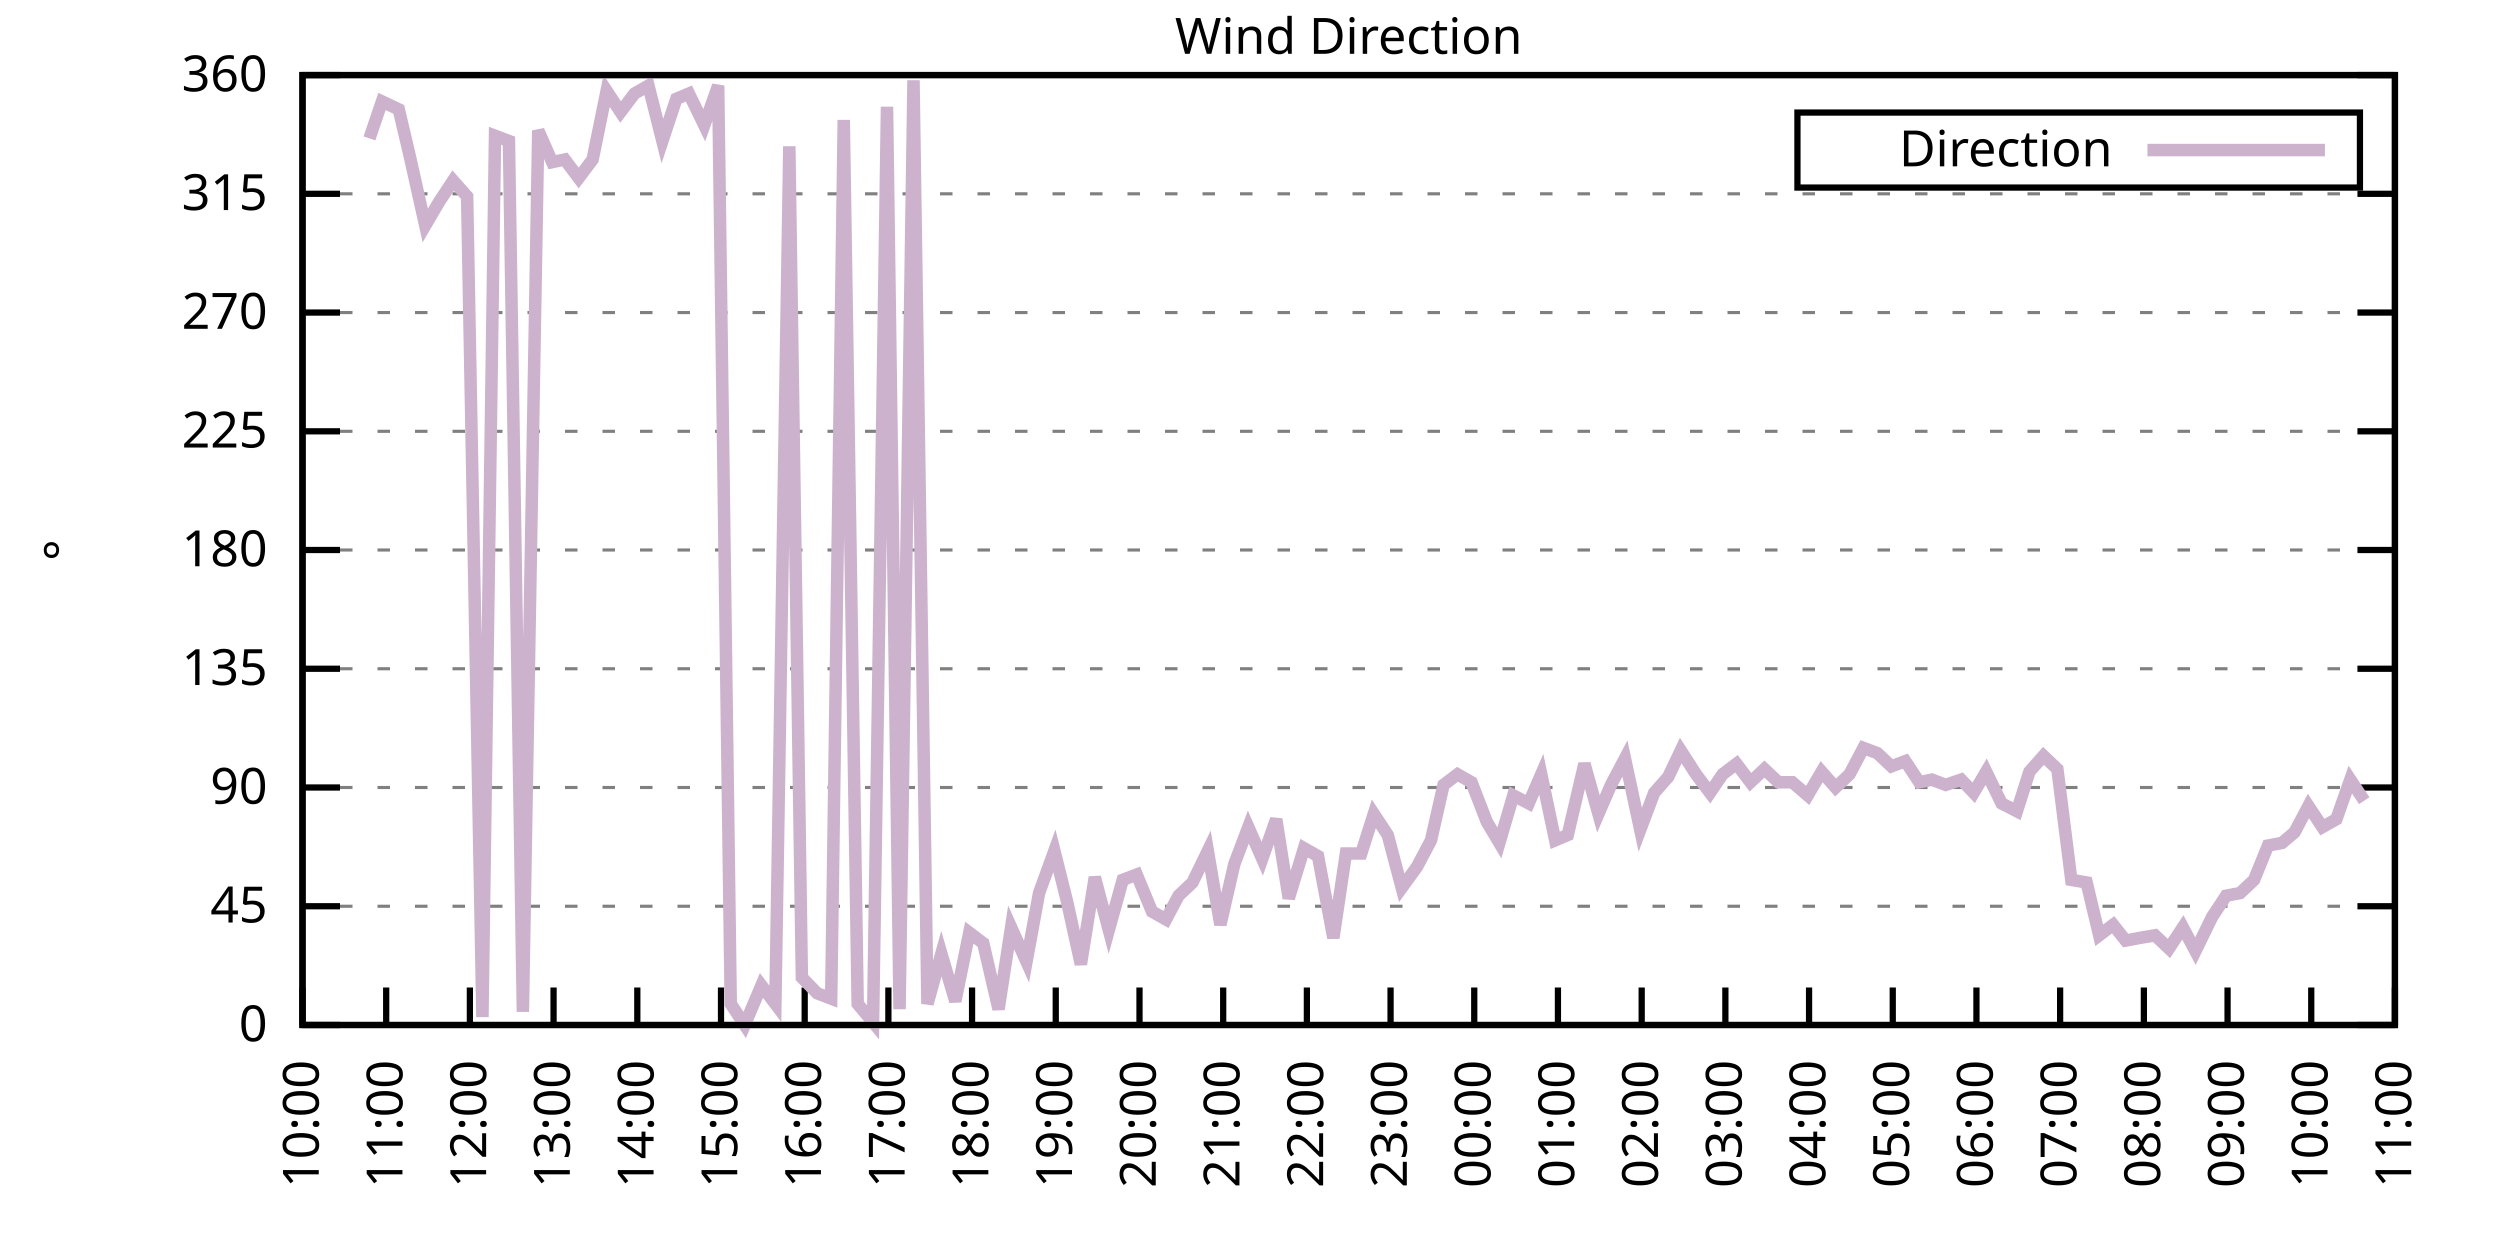
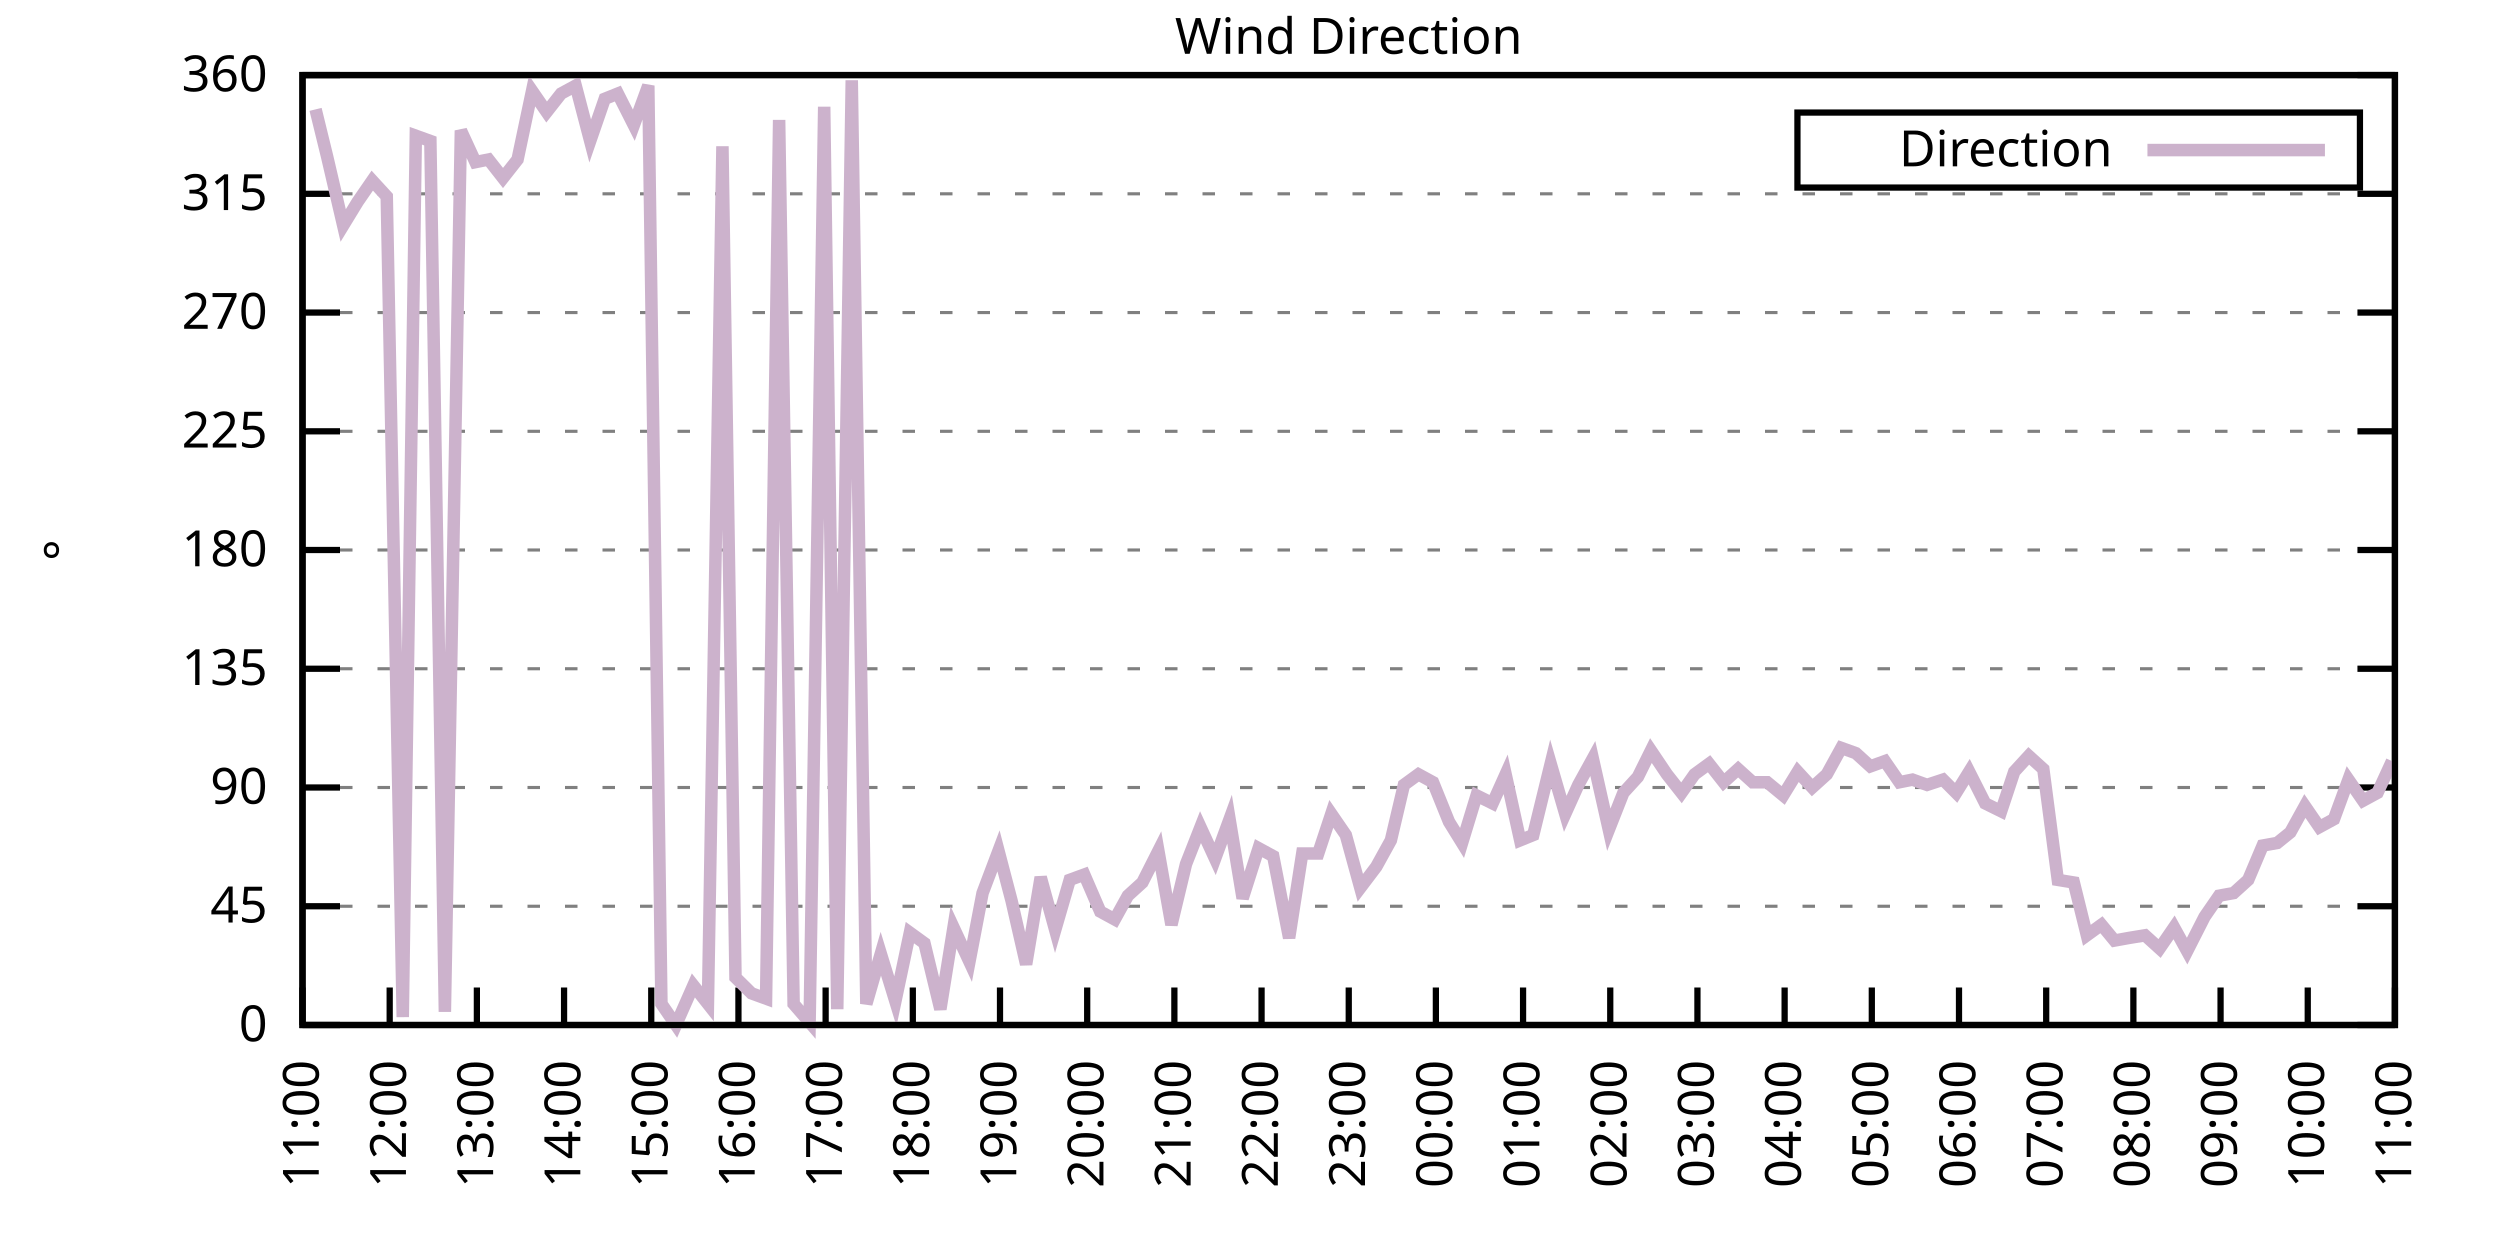
<svg xmlns="http://www.w3.org/2000/svg" xmlns:xlink="http://www.w3.org/1999/xlink" width="400" height="200" viewBox="0 0 400 200">
  <g id="gnuplot_canvas">
    <rect x="0" y="0" width="400" height="200" fill="none" />
    <defs>
      <circle id="gpDot" r="0.5" stroke-width="0.5" stroke="currentColor" />
      <path id="gpPt0" stroke-width="0.333" stroke="currentColor" d="M-1,0 h2 M0,-1 v2" />
      <path id="gpPt1" stroke-width="0.333" stroke="currentColor" d="M-1,-1 L1,1 M1,-1 L-1,1" />
      <path id="gpPt2" stroke-width="0.333" stroke="currentColor" d="M-1,0 L1,0 M0,-1 L0,1 M-1,-1 L1,1 M-1,1 L1,-1" />
      <rect id="gpPt3" stroke-width="0.333" stroke="currentColor" x="-1" y="-1" width="2" height="2" />
      <rect id="gpPt4" stroke-width="0.333" stroke="currentColor" fill="currentColor" x="-1" y="-1" width="2" height="2" />
      <circle id="gpPt5" stroke-width="0.333" stroke="currentColor" cx="0" cy="0" r="1" />
      <use xlink:href="#gpPt5" id="gpPt6" fill="currentColor" stroke="none" />
      <path id="gpPt7" stroke-width="0.333" stroke="currentColor" d="M0,-1.33 L-1.33,0.67 L1.33,0.67 z" />
      <use xlink:href="#gpPt7" id="gpPt8" fill="currentColor" stroke="none" />
      <use xlink:href="#gpPt7" id="gpPt9" stroke="currentColor" transform="rotate(180)" />
      <use xlink:href="#gpPt9" id="gpPt10" fill="currentColor" stroke="none" />
      <use xlink:href="#gpPt3" id="gpPt11" stroke="currentColor" transform="rotate(45)" />
      <use xlink:href="#gpPt11" id="gpPt12" fill="currentColor" stroke="none" />
      <path id="gpPt13" stroke-width="0.333" stroke="currentColor" d="M0,1.330 L1.265,0.411 L0.782,-1.067 L-0.782,-1.076 L-1.265,0.411 z" />
      <use xlink:href="#gpPt13" id="gpPt14" fill="currentColor" stroke="none" />
      <filter id="textbox" filterUnits="objectBoundingBox" x="0" y="0" height="1" width="1">
        <feFlood flood-color="white" flood-opacity="1" result="bgnd" />
        <feComposite in="SourceGraphic" in2="bgnd" operator="atop" />
      </filter>
      <filter id="greybox" filterUnits="objectBoundingBox" x="0" y="0" height="1" width="1">
        <feFlood flood-color="lightgrey" flood-opacity="1" result="grey" />
        <feComposite in="SourceGraphic" in2="grey" operator="atop" />
      </filter>
    </defs>
    <g fill="none" color="white" stroke="currentColor" stroke-width="1.00" stroke-linecap="butt" stroke-linejoin="miter">
</g>
    <g fill="none" color="black" stroke="currentColor" stroke-width="1.00" stroke-linecap="butt" stroke-linejoin="miter">
      <g stroke="none" shape-rendering="crispEdges">
        <polygon fill="rgb(255, 255, 255)" points="48.40,164.00 383.18,164.00 383.18,12.02 48.40,12.02 " />
      </g>
    </g>
    <g fill="none" color="black" stroke="currentColor" stroke-width="1.00" stroke-linecap="butt" stroke-linejoin="miter">
</g>
    <g fill="none" color="black" stroke="black" stroke-width="0.50" stroke-linecap="butt" stroke-linejoin="miter">
</g>
    <g fill="none" color="gray" stroke="currentColor" stroke-width="0.50" stroke-linecap="butt" stroke-linejoin="miter">
      <path stroke="gray" stroke-dasharray="2,4" class="gridline" d="M48.40,164.00 L383.19,164.00  " />
    </g>
    <g fill="none" color="gray" stroke="gray" stroke-width="1.00" stroke-linecap="butt" stroke-linejoin="miter">
</g>
    <g fill="none" color="black" stroke="currentColor" stroke-width="1.00" stroke-linecap="butt" stroke-linejoin="miter">
      <path stroke="black" d="M48.40,164.00 L54.40,164.00 M383.19,164.00 L377.19,164.00  " />
      <g transform="translate(42.80,166.60)" stroke="none" fill="black" font-family="Sans" font-size="8.00" text-anchor="end">
        <text>
          <tspan font-family="Sans"> 0</tspan>
        </text>
      </g>
    </g>
    <g fill="none" color="black" stroke="currentColor" stroke-width="1.00" stroke-linecap="butt" stroke-linejoin="miter">
</g>
    <g fill="none" color="black" stroke="black" stroke-width="0.50" stroke-linecap="butt" stroke-linejoin="miter">
</g>
    <g fill="none" color="gray" stroke="currentColor" stroke-width="0.50" stroke-linecap="butt" stroke-linejoin="miter">
      <path stroke="gray" stroke-dasharray="2,4" class="gridline" d="M48.40,145.00 L383.19,145.00  " />
    </g>
    <g fill="none" color="gray" stroke="gray" stroke-width="1.00" stroke-linecap="butt" stroke-linejoin="miter">
</g>
    <g fill="none" color="black" stroke="currentColor" stroke-width="1.00" stroke-linecap="butt" stroke-linejoin="miter">
      <path stroke="black" d="M48.40,145.00 L54.40,145.00 M383.19,145.00 L377.19,145.00  " />
      <g transform="translate(42.80,147.60)" stroke="none" fill="black" font-family="Sans" font-size="8.00" text-anchor="end">
        <text>
          <tspan font-family="Sans"> 45</tspan>
        </text>
      </g>
    </g>
    <g fill="none" color="black" stroke="currentColor" stroke-width="1.00" stroke-linecap="butt" stroke-linejoin="miter">
</g>
    <g fill="none" color="black" stroke="black" stroke-width="0.50" stroke-linecap="butt" stroke-linejoin="miter">
</g>
    <g fill="none" color="gray" stroke="currentColor" stroke-width="0.50" stroke-linecap="butt" stroke-linejoin="miter">
      <path stroke="gray" stroke-dasharray="2,4" class="gridline" d="M48.40,126.00 L383.19,126.00  " />
    </g>
    <g fill="none" color="gray" stroke="gray" stroke-width="1.00" stroke-linecap="butt" stroke-linejoin="miter">
</g>
    <g fill="none" color="black" stroke="currentColor" stroke-width="1.00" stroke-linecap="butt" stroke-linejoin="miter">
      <path stroke="black" d="M48.40,126.00 L54.40,126.00 M383.19,126.00 L377.19,126.00  " />
      <g transform="translate(42.80,128.60)" stroke="none" fill="black" font-family="Sans" font-size="8.00" text-anchor="end">
        <text>
          <tspan font-family="Sans"> 90</tspan>
        </text>
      </g>
    </g>
    <g fill="none" color="black" stroke="currentColor" stroke-width="1.00" stroke-linecap="butt" stroke-linejoin="miter">
</g>
    <g fill="none" color="black" stroke="black" stroke-width="0.50" stroke-linecap="butt" stroke-linejoin="miter">
</g>
    <g fill="none" color="gray" stroke="currentColor" stroke-width="0.50" stroke-linecap="butt" stroke-linejoin="miter">
      <path stroke="gray" stroke-dasharray="2,4" class="gridline" d="M48.40,107.00 L383.19,107.00  " />
    </g>
    <g fill="none" color="gray" stroke="gray" stroke-width="1.00" stroke-linecap="butt" stroke-linejoin="miter">
</g>
    <g fill="none" color="black" stroke="currentColor" stroke-width="1.00" stroke-linecap="butt" stroke-linejoin="miter">
      <path stroke="black" d="M48.40,107.00 L54.40,107.00 M383.19,107.00 L377.19,107.00  " />
      <g transform="translate(42.80,109.60)" stroke="none" fill="black" font-family="Sans" font-size="8.00" text-anchor="end">
        <text>
          <tspan font-family="Sans"> 135</tspan>
        </text>
      </g>
    </g>
    <g fill="none" color="black" stroke="currentColor" stroke-width="1.00" stroke-linecap="butt" stroke-linejoin="miter">
</g>
    <g fill="none" color="black" stroke="black" stroke-width="0.50" stroke-linecap="butt" stroke-linejoin="miter">
</g>
    <g fill="none" color="gray" stroke="currentColor" stroke-width="0.50" stroke-linecap="butt" stroke-linejoin="miter">
      <path stroke="gray" stroke-dasharray="2,4" class="gridline" d="M48.40,88.00 L383.19,88.00  " />
    </g>
    <g fill="none" color="gray" stroke="gray" stroke-width="1.00" stroke-linecap="butt" stroke-linejoin="miter">
</g>
    <g fill="none" color="black" stroke="currentColor" stroke-width="1.00" stroke-linecap="butt" stroke-linejoin="miter">
      <path stroke="black" d="M48.40,88.00 L54.40,88.00 M383.19,88.00 L377.19,88.00  " />
      <g transform="translate(42.80,90.60)" stroke="none" fill="black" font-family="Sans" font-size="8.00" text-anchor="end">
        <text>
          <tspan font-family="Sans"> 180</tspan>
        </text>
      </g>
    </g>
    <g fill="none" color="black" stroke="currentColor" stroke-width="1.00" stroke-linecap="butt" stroke-linejoin="miter">
</g>
    <g fill="none" color="black" stroke="black" stroke-width="0.50" stroke-linecap="butt" stroke-linejoin="miter">
</g>
    <g fill="none" color="gray" stroke="currentColor" stroke-width="0.50" stroke-linecap="butt" stroke-linejoin="miter">
      <path stroke="gray" stroke-dasharray="2,4" class="gridline" d="M48.40,69.01 L383.19,69.01  " />
    </g>
    <g fill="none" color="gray" stroke="gray" stroke-width="1.00" stroke-linecap="butt" stroke-linejoin="miter">
</g>
    <g fill="none" color="black" stroke="currentColor" stroke-width="1.00" stroke-linecap="butt" stroke-linejoin="miter">
      <path stroke="black" d="M48.40,69.01 L54.40,69.01 M383.19,69.01 L377.19,69.01  " />
      <g transform="translate(42.80,71.61)" stroke="none" fill="black" font-family="Sans" font-size="8.00" text-anchor="end">
        <text>
          <tspan font-family="Sans"> 225</tspan>
        </text>
      </g>
    </g>
    <g fill="none" color="black" stroke="currentColor" stroke-width="1.00" stroke-linecap="butt" stroke-linejoin="miter">
</g>
    <g fill="none" color="black" stroke="black" stroke-width="0.50" stroke-linecap="butt" stroke-linejoin="miter">
</g>
    <g fill="none" color="gray" stroke="currentColor" stroke-width="0.50" stroke-linecap="butt" stroke-linejoin="miter">
      <path stroke="gray" stroke-dasharray="2,4" class="gridline" d="M48.40,50.01 L383.19,50.01  " />
    </g>
    <g fill="none" color="gray" stroke="gray" stroke-width="1.00" stroke-linecap="butt" stroke-linejoin="miter">
</g>
    <g fill="none" color="black" stroke="currentColor" stroke-width="1.00" stroke-linecap="butt" stroke-linejoin="miter">
      <path stroke="black" d="M48.40,50.01 L54.40,50.01 M383.19,50.01 L377.19,50.01  " />
      <g transform="translate(42.80,52.61)" stroke="none" fill="black" font-family="Sans" font-size="8.00" text-anchor="end">
        <text>
          <tspan font-family="Sans"> 270</tspan>
        </text>
      </g>
    </g>
    <g fill="none" color="black" stroke="currentColor" stroke-width="1.00" stroke-linecap="butt" stroke-linejoin="miter">
</g>
    <g fill="none" color="black" stroke="black" stroke-width="0.50" stroke-linecap="butt" stroke-linejoin="miter">
</g>
    <g fill="none" color="gray" stroke="currentColor" stroke-width="0.50" stroke-linecap="butt" stroke-linejoin="miter">
      <path stroke="gray" stroke-dasharray="2,4" class="gridline" d="M48.40,31.01 L383.19,31.01  " />
    </g>
    <g fill="none" color="gray" stroke="gray" stroke-width="1.00" stroke-linecap="butt" stroke-linejoin="miter">
</g>
    <g fill="none" color="black" stroke="currentColor" stroke-width="1.00" stroke-linecap="butt" stroke-linejoin="miter">
      <path stroke="black" d="M48.40,31.01 L54.40,31.01 M383.19,31.01 L377.19,31.01  " />
      <g transform="translate(42.80,33.61)" stroke="none" fill="black" font-family="Sans" font-size="8.00" text-anchor="end">
        <text>
          <tspan font-family="Sans"> 315</tspan>
        </text>
      </g>
    </g>
    <g fill="none" color="black" stroke="currentColor" stroke-width="1.00" stroke-linecap="butt" stroke-linejoin="miter">
</g>
    <g fill="none" color="black" stroke="black" stroke-width="0.50" stroke-linecap="butt" stroke-linejoin="miter">
</g>
    <g fill="none" color="gray" stroke="currentColor" stroke-width="0.50" stroke-linecap="butt" stroke-linejoin="miter">
      <path stroke="gray" stroke-dasharray="2,4" class="gridline" d="M48.40,12.01 L383.19,12.01  " />
    </g>
    <g fill="none" color="gray" stroke="gray" stroke-width="1.00" stroke-linecap="butt" stroke-linejoin="miter">
</g>
    <g fill="none" color="black" stroke="currentColor" stroke-width="1.00" stroke-linecap="butt" stroke-linejoin="miter">
      <path stroke="black" d="M48.40,12.01 L54.40,12.01 M383.19,12.01 L377.19,12.01  " />
      <g transform="translate(42.80,14.61)" stroke="none" fill="black" font-family="Sans" font-size="8.00" text-anchor="end">
        <text>
          <tspan font-family="Sans"> 360</tspan>
        </text>
      </g>
    </g>
    <g fill="none" color="black" stroke="currentColor" stroke-width="1.00" stroke-linecap="butt" stroke-linejoin="miter">
      <path stroke="black" d="M48.40,164.00 L48.40,158.00  " />
      <g transform="translate(51.00,169.60) rotate(270.00)" stroke="none" fill="black" font-family="Sans" font-size="8.00" text-anchor="end">
        <text>
-           <tspan font-family="Sans">10:00</tspan>
-         </text>
-       </g>
-     </g>
-     <g fill="none" color="black" stroke="currentColor" stroke-width="1.00" stroke-linecap="butt" stroke-linejoin="miter">
-       <path stroke="black" d="M61.79,164.00 L61.79,158.00  " />
-       <g transform="translate(64.39,169.60) rotate(270.00)" stroke="none" fill="black" font-family="Sans" font-size="8.00" text-anchor="end">
-         <text>
          <tspan font-family="Sans">11:00</tspan>
        </text>
      </g>
    </g>
    <g fill="none" color="black" stroke="currentColor" stroke-width="1.00" stroke-linecap="butt" stroke-linejoin="miter">
-       <path stroke="black" d="M75.18,164.00 L75.18,158.00  " />
-       <g transform="translate(77.78,169.60) rotate(270.00)" stroke="none" fill="black" font-family="Sans" font-size="8.00" text-anchor="end">
+       <path stroke="black" d="M62.35,164.00 L62.35,158.00  " />
+       <g transform="translate(64.95,169.60) rotate(270.00)" stroke="none" fill="black" font-family="Sans" font-size="8.00" text-anchor="end">
        <text>
          <tspan font-family="Sans">12:00</tspan>
        </text>
      </g>
    </g>
    <g fill="none" color="black" stroke="currentColor" stroke-width="1.00" stroke-linecap="butt" stroke-linejoin="miter">
-       <path stroke="black" d="M88.57,164.00 L88.57,158.00  " />
-       <g transform="translate(91.17,169.60) rotate(270.00)" stroke="none" fill="black" font-family="Sans" font-size="8.00" text-anchor="end">
+       <path stroke="black" d="M76.30,164.00 L76.30,158.00  " />
+       <g transform="translate(78.90,169.60) rotate(270.00)" stroke="none" fill="black" font-family="Sans" font-size="8.00" text-anchor="end">
        <text>
          <tspan font-family="Sans">13:00</tspan>
        </text>
      </g>
    </g>
    <g fill="none" color="black" stroke="currentColor" stroke-width="1.00" stroke-linecap="butt" stroke-linejoin="miter">
-       <path stroke="black" d="M101.97,164.00 L101.97,158.00  " />
-       <g transform="translate(104.57,169.60) rotate(270.00)" stroke="none" fill="black" font-family="Sans" font-size="8.00" text-anchor="end">
+       <path stroke="black" d="M90.25,164.00 L90.25,158.00  " />
+       <g transform="translate(92.85,169.60) rotate(270.00)" stroke="none" fill="black" font-family="Sans" font-size="8.00" text-anchor="end">
        <text>
          <tspan font-family="Sans">14:00</tspan>
        </text>
      </g>
    </g>
    <g fill="none" color="black" stroke="currentColor" stroke-width="1.00" stroke-linecap="butt" stroke-linejoin="miter">
-       <path stroke="black" d="M115.36,164.00 L115.36,158.00  " />
-       <g transform="translate(117.96,169.60) rotate(270.00)" stroke="none" fill="black" font-family="Sans" font-size="8.00" text-anchor="end">
+       <path stroke="black" d="M104.20,164.00 L104.20,158.00  " />
+       <g transform="translate(106.80,169.60) rotate(270.00)" stroke="none" fill="black" font-family="Sans" font-size="8.00" text-anchor="end">
        <text>
          <tspan font-family="Sans">15:00</tspan>
        </text>
      </g>
    </g>
    <g fill="none" color="black" stroke="currentColor" stroke-width="1.00" stroke-linecap="butt" stroke-linejoin="miter">
-       <path stroke="black" d="M128.75,164.00 L128.75,158.00  " />
-       <g transform="translate(131.35,169.60) rotate(270.00)" stroke="none" fill="black" font-family="Sans" font-size="8.00" text-anchor="end">
+       <path stroke="black" d="M118.15,164.00 L118.15,158.00  " />
+       <g transform="translate(120.75,169.60) rotate(270.00)" stroke="none" fill="black" font-family="Sans" font-size="8.00" text-anchor="end">
        <text>
          <tspan font-family="Sans">16:00</tspan>
        </text>
      </g>
    </g>
    <g fill="none" color="black" stroke="currentColor" stroke-width="1.00" stroke-linecap="butt" stroke-linejoin="miter">
-       <path stroke="black" d="M142.14,164.00 L142.14,158.00  " />
-       <g transform="translate(144.74,169.60) rotate(270.00)" stroke="none" fill="black" font-family="Sans" font-size="8.00" text-anchor="end">
+       <path stroke="black" d="M132.10,164.00 L132.10,158.00  " />
+       <g transform="translate(134.70,169.60) rotate(270.00)" stroke="none" fill="black" font-family="Sans" font-size="8.00" text-anchor="end">
        <text>
          <tspan font-family="Sans">17:00</tspan>
        </text>
      </g>
    </g>
    <g fill="none" color="black" stroke="currentColor" stroke-width="1.00" stroke-linecap="butt" stroke-linejoin="miter">
-       <path stroke="black" d="M155.53,164.00 L155.53,158.00  " />
-       <g transform="translate(158.13,169.60) rotate(270.00)" stroke="none" fill="black" font-family="Sans" font-size="8.00" text-anchor="end">
+       <path stroke="black" d="M146.05,164.00 L146.05,158.00  " />
+       <g transform="translate(148.65,169.60) rotate(270.00)" stroke="none" fill="black" font-family="Sans" font-size="8.00" text-anchor="end">
        <text>
          <tspan font-family="Sans">18:00</tspan>
        </text>
      </g>
    </g>
    <g fill="none" color="black" stroke="currentColor" stroke-width="1.00" stroke-linecap="butt" stroke-linejoin="miter">
-       <path stroke="black" d="M168.92,164.00 L168.92,158.00  " />
-       <g transform="translate(171.52,169.60) rotate(270.00)" stroke="none" fill="black" font-family="Sans" font-size="8.00" text-anchor="end">
+       <path stroke="black" d="M160.00,164.00 L160.00,158.00  " />
+       <g transform="translate(162.60,169.60) rotate(270.00)" stroke="none" fill="black" font-family="Sans" font-size="8.00" text-anchor="end">
        <text>
          <tspan font-family="Sans">19:00</tspan>
        </text>
      </g>
    </g>
    <g fill="none" color="black" stroke="currentColor" stroke-width="1.00" stroke-linecap="butt" stroke-linejoin="miter">
-       <path stroke="black" d="M182.32,164.00 L182.32,158.00  " />
-       <g transform="translate(184.92,169.60) rotate(270.00)" stroke="none" fill="black" font-family="Sans" font-size="8.00" text-anchor="end">
+       <path stroke="black" d="M173.95,164.00 L173.95,158.00  " />
+       <g transform="translate(176.55,169.60) rotate(270.00)" stroke="none" fill="black" font-family="Sans" font-size="8.00" text-anchor="end">
        <text>
          <tspan font-family="Sans">20:00</tspan>
        </text>
      </g>
    </g>
    <g fill="none" color="black" stroke="currentColor" stroke-width="1.00" stroke-linecap="butt" stroke-linejoin="miter">
-       <path stroke="black" d="M195.71,164.00 L195.71,158.00  " />
-       <g transform="translate(198.31,169.60) rotate(270.00)" stroke="none" fill="black" font-family="Sans" font-size="8.00" text-anchor="end">
+       <path stroke="black" d="M187.90,164.00 L187.90,158.00  " />
+       <g transform="translate(190.50,169.60) rotate(270.00)" stroke="none" fill="black" font-family="Sans" font-size="8.00" text-anchor="end">
        <text>
          <tspan font-family="Sans">21:00</tspan>
        </text>
      </g>
    </g>
    <g fill="none" color="black" stroke="currentColor" stroke-width="1.00" stroke-linecap="butt" stroke-linejoin="miter">
-       <path stroke="black" d="M209.10,164.00 L209.10,158.00  " />
-       <g transform="translate(211.70,169.60) rotate(270.00)" stroke="none" fill="black" font-family="Sans" font-size="8.00" text-anchor="end">
+       <path stroke="black" d="M201.85,164.00 L201.85,158.00  " />
+       <g transform="translate(204.45,169.60) rotate(270.00)" stroke="none" fill="black" font-family="Sans" font-size="8.00" text-anchor="end">
        <text>
          <tspan font-family="Sans">22:00</tspan>
        </text>
      </g>
    </g>
    <g fill="none" color="black" stroke="currentColor" stroke-width="1.00" stroke-linecap="butt" stroke-linejoin="miter">
-       <path stroke="black" d="M222.49,164.00 L222.49,158.00  " />
-       <g transform="translate(225.09,169.60) rotate(270.00)" stroke="none" fill="black" font-family="Sans" font-size="8.00" text-anchor="end">
+       <path stroke="black" d="M215.80,164.00 L215.80,158.00  " />
+       <g transform="translate(218.40,169.60) rotate(270.00)" stroke="none" fill="black" font-family="Sans" font-size="8.00" text-anchor="end">
        <text>
          <tspan font-family="Sans">23:00</tspan>
        </text>
      </g>
    </g>
    <g fill="none" color="black" stroke="currentColor" stroke-width="1.00" stroke-linecap="butt" stroke-linejoin="miter">
-       <path stroke="black" d="M235.88,164.00 L235.88,158.00  " />
-       <g transform="translate(238.48,169.60) rotate(270.00)" stroke="none" fill="black" font-family="Sans" font-size="8.00" text-anchor="end">
+       <path stroke="black" d="M229.74,164.00 L229.74,158.00  " />
+       <g transform="translate(232.34,169.60) rotate(270.00)" stroke="none" fill="black" font-family="Sans" font-size="8.00" text-anchor="end">
        <text>
          <tspan font-family="Sans">00:00</tspan>
        </text>
      </g>
    </g>
    <g fill="none" color="black" stroke="currentColor" stroke-width="1.00" stroke-linecap="butt" stroke-linejoin="miter">
-       <path stroke="black" d="M249.27,164.00 L249.27,158.00  " />
-       <g transform="translate(251.87,169.60) rotate(270.00)" stroke="none" fill="black" font-family="Sans" font-size="8.00" text-anchor="end">
+       <path stroke="black" d="M243.69,164.00 L243.69,158.00  " />
+       <g transform="translate(246.29,169.60) rotate(270.00)" stroke="none" fill="black" font-family="Sans" font-size="8.00" text-anchor="end">
        <text>
          <tspan font-family="Sans">01:00</tspan>
        </text>
      </g>
    </g>
    <g fill="none" color="black" stroke="currentColor" stroke-width="1.00" stroke-linecap="butt" stroke-linejoin="miter">
-       <path stroke="black" d="M262.67,164.00 L262.67,158.00  " />
-       <g transform="translate(265.27,169.60) rotate(270.00)" stroke="none" fill="black" font-family="Sans" font-size="8.00" text-anchor="end">
+       <path stroke="black" d="M257.64,164.00 L257.64,158.00  " />
+       <g transform="translate(260.24,169.60) rotate(270.00)" stroke="none" fill="black" font-family="Sans" font-size="8.00" text-anchor="end">
        <text>
          <tspan font-family="Sans">02:00</tspan>
        </text>
      </g>
    </g>
    <g fill="none" color="black" stroke="currentColor" stroke-width="1.00" stroke-linecap="butt" stroke-linejoin="miter">
-       <path stroke="black" d="M276.06,164.00 L276.06,158.00  " />
-       <g transform="translate(278.66,169.60) rotate(270.00)" stroke="none" fill="black" font-family="Sans" font-size="8.00" text-anchor="end">
+       <path stroke="black" d="M271.59,164.00 L271.59,158.00  " />
+       <g transform="translate(274.19,169.60) rotate(270.00)" stroke="none" fill="black" font-family="Sans" font-size="8.00" text-anchor="end">
        <text>
          <tspan font-family="Sans">03:00</tspan>
        </text>
      </g>
    </g>
    <g fill="none" color="black" stroke="currentColor" stroke-width="1.00" stroke-linecap="butt" stroke-linejoin="miter">
-       <path stroke="black" d="M289.45,164.00 L289.45,158.00  " />
-       <g transform="translate(292.05,169.60) rotate(270.00)" stroke="none" fill="black" font-family="Sans" font-size="8.00" text-anchor="end">
+       <path stroke="black" d="M285.54,164.00 L285.54,158.00  " />
+       <g transform="translate(288.14,169.60) rotate(270.00)" stroke="none" fill="black" font-family="Sans" font-size="8.00" text-anchor="end">
        <text>
          <tspan font-family="Sans">04:00</tspan>
        </text>
      </g>
    </g>
    <g fill="none" color="black" stroke="currentColor" stroke-width="1.00" stroke-linecap="butt" stroke-linejoin="miter">
-       <path stroke="black" d="M302.84,164.00 L302.84,158.00  " />
-       <g transform="translate(305.44,169.60) rotate(270.00)" stroke="none" fill="black" font-family="Sans" font-size="8.00" text-anchor="end">
+       <path stroke="black" d="M299.49,164.00 L299.49,158.00  " />
+       <g transform="translate(302.09,169.60) rotate(270.00)" stroke="none" fill="black" font-family="Sans" font-size="8.00" text-anchor="end">
        <text>
          <tspan font-family="Sans">05:00</tspan>
        </text>
      </g>
    </g>
    <g fill="none" color="black" stroke="currentColor" stroke-width="1.00" stroke-linecap="butt" stroke-linejoin="miter">
-       <path stroke="black" d="M316.23,164.00 L316.23,158.00  " />
-       <g transform="translate(318.83,169.60) rotate(270.00)" stroke="none" fill="black" font-family="Sans" font-size="8.00" text-anchor="end">
+       <path stroke="black" d="M313.44,164.00 L313.44,158.00  " />
+       <g transform="translate(316.04,169.60) rotate(270.00)" stroke="none" fill="black" font-family="Sans" font-size="8.00" text-anchor="end">
        <text>
          <tspan font-family="Sans">06:00</tspan>
        </text>
      </g>
    </g>
    <g fill="none" color="black" stroke="currentColor" stroke-width="1.00" stroke-linecap="butt" stroke-linejoin="miter">
-       <path stroke="black" d="M329.62,164.00 L329.62,158.00  " />
-       <g transform="translate(332.22,169.60) rotate(270.00)" stroke="none" fill="black" font-family="Sans" font-size="8.00" text-anchor="end">
+       <path stroke="black" d="M327.39,164.00 L327.39,158.00  " />
+       <g transform="translate(329.99,169.60) rotate(270.00)" stroke="none" fill="black" font-family="Sans" font-size="8.00" text-anchor="end">
        <text>
          <tspan font-family="Sans">07:00</tspan>
        </text>
      </g>
    </g>
    <g fill="none" color="black" stroke="currentColor" stroke-width="1.00" stroke-linecap="butt" stroke-linejoin="miter">
-       <path stroke="black" d="M343.02,164.00 L343.02,158.00  " />
-       <g transform="translate(345.62,169.60) rotate(270.00)" stroke="none" fill="black" font-family="Sans" font-size="8.00" text-anchor="end">
+       <path stroke="black" d="M341.34,164.00 L341.34,158.00  " />
+       <g transform="translate(343.94,169.60) rotate(270.00)" stroke="none" fill="black" font-family="Sans" font-size="8.00" text-anchor="end">
        <text>
          <tspan font-family="Sans">08:00</tspan>
        </text>
      </g>
    </g>
    <g fill="none" color="black" stroke="currentColor" stroke-width="1.00" stroke-linecap="butt" stroke-linejoin="miter">
-       <path stroke="black" d="M356.41,164.00 L356.41,158.00  " />
-       <g transform="translate(359.01,169.60) rotate(270.00)" stroke="none" fill="black" font-family="Sans" font-size="8.00" text-anchor="end">
+       <path stroke="black" d="M355.29,164.00 L355.29,158.00  " />
+       <g transform="translate(357.89,169.60) rotate(270.00)" stroke="none" fill="black" font-family="Sans" font-size="8.00" text-anchor="end">
        <text>
          <tspan font-family="Sans">09:00</tspan>
        </text>
      </g>
    </g>
    <g fill="none" color="black" stroke="currentColor" stroke-width="1.00" stroke-linecap="butt" stroke-linejoin="miter">
-       <path stroke="black" d="M369.80,164.00 L369.80,158.00  " />
-       <g transform="translate(372.40,169.60) rotate(270.00)" stroke="none" fill="black" font-family="Sans" font-size="8.00" text-anchor="end">
+       <path stroke="black" d="M369.24,164.00 L369.24,158.00  " />
+       <g transform="translate(371.84,169.60) rotate(270.00)" stroke="none" fill="black" font-family="Sans" font-size="8.00" text-anchor="end">
        <text>
          <tspan font-family="Sans">10:00</tspan>
        </text>
      </g>
    </g>
    <g fill="none" color="black" stroke="currentColor" stroke-width="1.00" stroke-linecap="butt" stroke-linejoin="miter">
      <path stroke="black" d="M383.19,164.00 L383.19,158.00  " />
      <g transform="translate(385.79,169.60) rotate(270.00)" stroke="none" fill="black" font-family="Sans" font-size="8.00" text-anchor="end">
        <text>
          <tspan font-family="Sans">11:00</tspan>
        </text>
      </g>
    </g>
    <g fill="none" color="black" stroke="currentColor" stroke-width="1.00" stroke-linecap="butt" stroke-linejoin="miter">
</g>
    <g fill="none" color="black" stroke="currentColor" stroke-width="1.00" stroke-linecap="butt" stroke-linejoin="miter">
      <path stroke="black" d="M48.40,12.01 L48.40,164.00 L383.19,164.00 L383.19,12.01 L48.40,12.01 Z  " />
    </g>
    <g fill="none" color="black" stroke="currentColor" stroke-width="1.00" stroke-linecap="butt" stroke-linejoin="miter">
</g>
    <g fill="none" color="black" stroke="currentColor" stroke-width="1.00" stroke-linecap="butt" stroke-linejoin="miter">
      <path stroke="black" d="M287.59,30.01 L287.59,18.01 L377.59,18.01 L377.59,30.01 L287.59,30.01 Z  " />
    </g>
    <g id="Wind_direction_plot_1">
      <g fill="none" color="white" stroke="black" stroke-width="2.00" stroke-linecap="butt" stroke-linejoin="miter">
</g>
      <g fill="none" color="black" stroke="currentColor" stroke-width="2.00" stroke-linecap="butt" stroke-linejoin="miter">
        <g transform="translate(337.99,26.61)" stroke="none" fill="black" font-family="Sans" font-size="8.00" text-anchor="end">
          <text>
            <tspan font-family="Sans">Direction</tspan>
          </text>
        </g>
      </g>
      <g fill="none" color="black" stroke="currentColor" stroke-width="2.00" stroke-linecap="butt" stroke-linejoin="miter">
-         <path stroke="rgb(204, 178, 204)" d="M343.59,24.01 L371.99,24.01 M59.11,22.14 L61.12,16.23 L63.80,17.50 L65.59,25.10 L68.04,36.08 L70.27,32.28   L72.50,28.90 L74.74,31.43 L77.19,162.73 L79.20,21.72 L81.43,22.56 L83.66,161.89 L86.12,20.88 L88.35,25.94   L90.36,25.52 L92.59,28.48 L94.82,25.52 L97.06,14.54 L99.29,17.92 L101.52,14.97 L103.75,13.70 L105.98,22.56   L108.22,15.81 L110.22,14.97 L112.68,20.03 L114.91,13.70 L116.92,160.62 L119.15,164.00 L121.83,157.67 L124.06,160.62   L126.29,23.41 L128.30,156.40 L130.76,158.93 L132.99,159.78 L135.00,19.19 L137.23,160.62 L139.69,163.58 L141.92,17.08   L143.93,161.47 L146.16,12.85 L148.39,160.62 L150.62,152.60 L152.85,160.20 L155.09,149.22 L157.32,150.91 L159.77,161.47   L161.78,148.38 L164.24,153.87 L166.25,142.89 L168.70,136.14 L170.71,144.16 L172.94,154.29 L175.17,140.36 L177.41,148.80   L179.64,140.78 L181.87,139.93 L184.32,145.85 L186.56,147.11 L188.57,143.31 L190.80,141.20 L193.25,136.14 L195.26,147.96   L197.49,138.25 L199.73,132.34 L201.96,137.40 L204.19,131.07 L206.20,143.73 L208.65,135.71 L210.88,136.98 L213.34,150.07   L215.35,136.56 L217.80,136.56 L219.81,130.22 L222.04,133.60 L224.28,142.05 L226.73,138.67 L228.96,134.45 L230.97,125.58   L233.20,123.89 L235.44,125.16 L237.89,131.49 L239.90,134.87 L242.13,127.27 L244.59,128.54 L246.60,123.89 L248.83,134.45   L250.84,133.60 L253.51,122.20 L255.75,130.22 L257.76,125.58 L259.99,121.36 L262.44,132.76 L264.67,126.85 L266.91,124.31   L268.92,120.09 L271.37,123.89 L273.60,126.85 L275.61,123.89 L277.84,122.20 L280.07,125.16 L282.31,123.05 L284.54,125.16   L286.77,125.16 L289.23,127.27 L291.46,123.47 L293.69,126.00 L295.92,123.89 L298.15,119.67 L300.39,120.51 L302.62,122.62   L304.85,121.78 L307.08,125.16 L309.09,124.74 L311.32,125.58 L313.78,124.74 L315.79,126.85 L317.79,123.47 L320.25,128.54   L322.70,129.80 L324.71,123.47 L326.95,120.94 L329.18,123.05 L331.41,140.78 L333.86,141.20 L335.87,149.65 L338.10,147.96   L340.11,150.49 L342.35,150.07 L344.80,149.65 L347.03,151.76 L349.26,148.38 L351.27,152.18 L353.95,146.69 L356.18,143.31   L358.42,142.89 L360.65,140.78 L362.88,135.29 L365.11,134.87 L367.12,133.18 L369.35,128.96 L371.58,132.34 L373.82,131.07   L376.05,124.74 L378.28,128.11  " />
+         <path stroke="rgb(204, 178, 204)" d="M343.59,24.01 L371.99,24.01 M50.49,17.50 L52.35,25.10 L54.91,36.08 L57.23,32.28 L59.56,28.90 L61.88,31.43   L64.44,162.73 L66.53,21.72 L68.86,22.56 L71.18,161.89 L73.74,20.88 L76.07,25.94 L78.16,25.52 L80.48,28.48   L82.81,25.52 L85.13,14.54 L87.46,17.92 L89.78,14.97 L92.11,13.70 L94.43,22.56 L96.76,15.81 L98.85,14.97   L101.41,20.03 L103.73,13.70 L105.83,160.62 L108.15,164.00 L110.94,157.67 L113.27,160.62 L115.59,23.41 L117.68,156.40   L120.24,158.93 L122.57,159.78 L124.66,19.19 L126.98,160.62 L129.54,163.58 L131.87,17.08 L133.96,161.47 L136.28,12.85   L138.61,160.62 L140.93,152.60 L143.26,160.20 L145.58,149.22 L147.91,150.91 L150.46,161.47 L152.56,148.38 L155.11,153.87   L157.21,142.89 L159.76,136.14 L161.86,144.16 L164.18,154.29 L166.51,140.36 L168.83,148.80 L171.16,140.78 L173.48,139.93   L176.04,145.85 L178.36,147.11 L180.46,143.31 L182.78,141.20 L185.34,136.14 L187.43,147.96 L189.76,138.25 L192.08,132.34   L194.41,137.40 L196.73,131.07 L198.82,143.73 L201.38,135.71 L203.71,136.98 L206.26,150.07 L208.36,136.56 L210.91,136.56   L213.01,130.22 L215.33,133.60 L217.65,142.05 L220.21,138.67 L222.54,134.45 L224.63,125.58 L226.95,123.89 L229.28,125.16   L231.84,131.49 L233.93,134.87 L236.25,127.27 L238.81,128.54 L240.90,123.89 L243.23,134.45 L245.32,133.60 L248.11,122.20   L250.44,130.22 L252.53,125.58 L254.85,121.36 L257.41,132.76 L259.74,126.85 L262.06,124.31 L264.15,120.09 L266.71,123.89   L269.04,126.85 L271.13,123.89 L273.45,122.20 L275.78,125.16 L278.10,123.05 L280.43,125.16 L282.75,125.16 L285.31,127.27   L287.64,123.47 L289.96,126.00 L292.29,123.89 L294.61,119.67 L296.94,120.51 L299.26,122.62 L301.58,121.78 L303.91,125.16   L306.00,124.74 L308.33,125.58 L310.88,124.74 L312.98,126.85 L315.07,123.47 L317.63,128.54 L320.18,129.80 L322.28,123.47   L324.60,120.94 L326.93,123.05 L329.25,140.78 L331.81,141.20 L333.90,149.65 L336.23,147.96 L338.32,150.49 L340.64,150.07   L343.20,149.65 L345.53,151.76 L347.85,148.38 L349.94,152.18 L352.73,146.69 L355.06,143.31 L357.38,142.89 L359.71,140.78   L362.03,135.29 L364.36,134.87 L366.45,133.18 L368.78,128.96 L371.10,132.34 L373.43,131.07 L375.75,124.74 L378.08,128.11   L380.40,126.85 L382.73,121.78  " />
      </g>
    </g>
    <g fill="none" color="black" stroke="currentColor" stroke-width="2.00" stroke-linecap="butt" stroke-linejoin="miter">
</g>
    <g fill="none" color="black" stroke="black" stroke-width="1.00" stroke-linecap="butt" stroke-linejoin="miter">
</g>
    <g fill="none" color="black" stroke="currentColor" stroke-width="1.00" stroke-linecap="butt" stroke-linejoin="miter">
      <path stroke="black" d="M48.40,12.01 L48.40,164.00 L383.19,164.00 L383.19,12.01 L48.40,12.01 Z  " />
      <g transform="translate(12.80,88.01) rotate(270.00)" stroke="none" fill="black" font-family="Sans" font-size="8.00" text-anchor="middle">
        <text>
          <tspan font-family="Sans">°</tspan>
        </text>
      </g>
    </g>
    <g fill="none" color="black" stroke="currentColor" stroke-width="1.00" stroke-linecap="butt" stroke-linejoin="miter">
</g>
    <g fill="none" color="black" stroke="currentColor" stroke-width="1.00" stroke-linecap="butt" stroke-linejoin="miter">
      <g transform="translate(215.79,8.61)" stroke="none" fill="black" font-family="Sans" font-size="8.00" text-anchor="middle">
        <text>
          <tspan font-family="Sans">Wind Direction</tspan>
        </text>
      </g>
    </g>
    <g fill="none" color="black" stroke="currentColor" stroke-width="1.00" stroke-linecap="butt" stroke-linejoin="miter">
</g>
  </g>
</svg>
